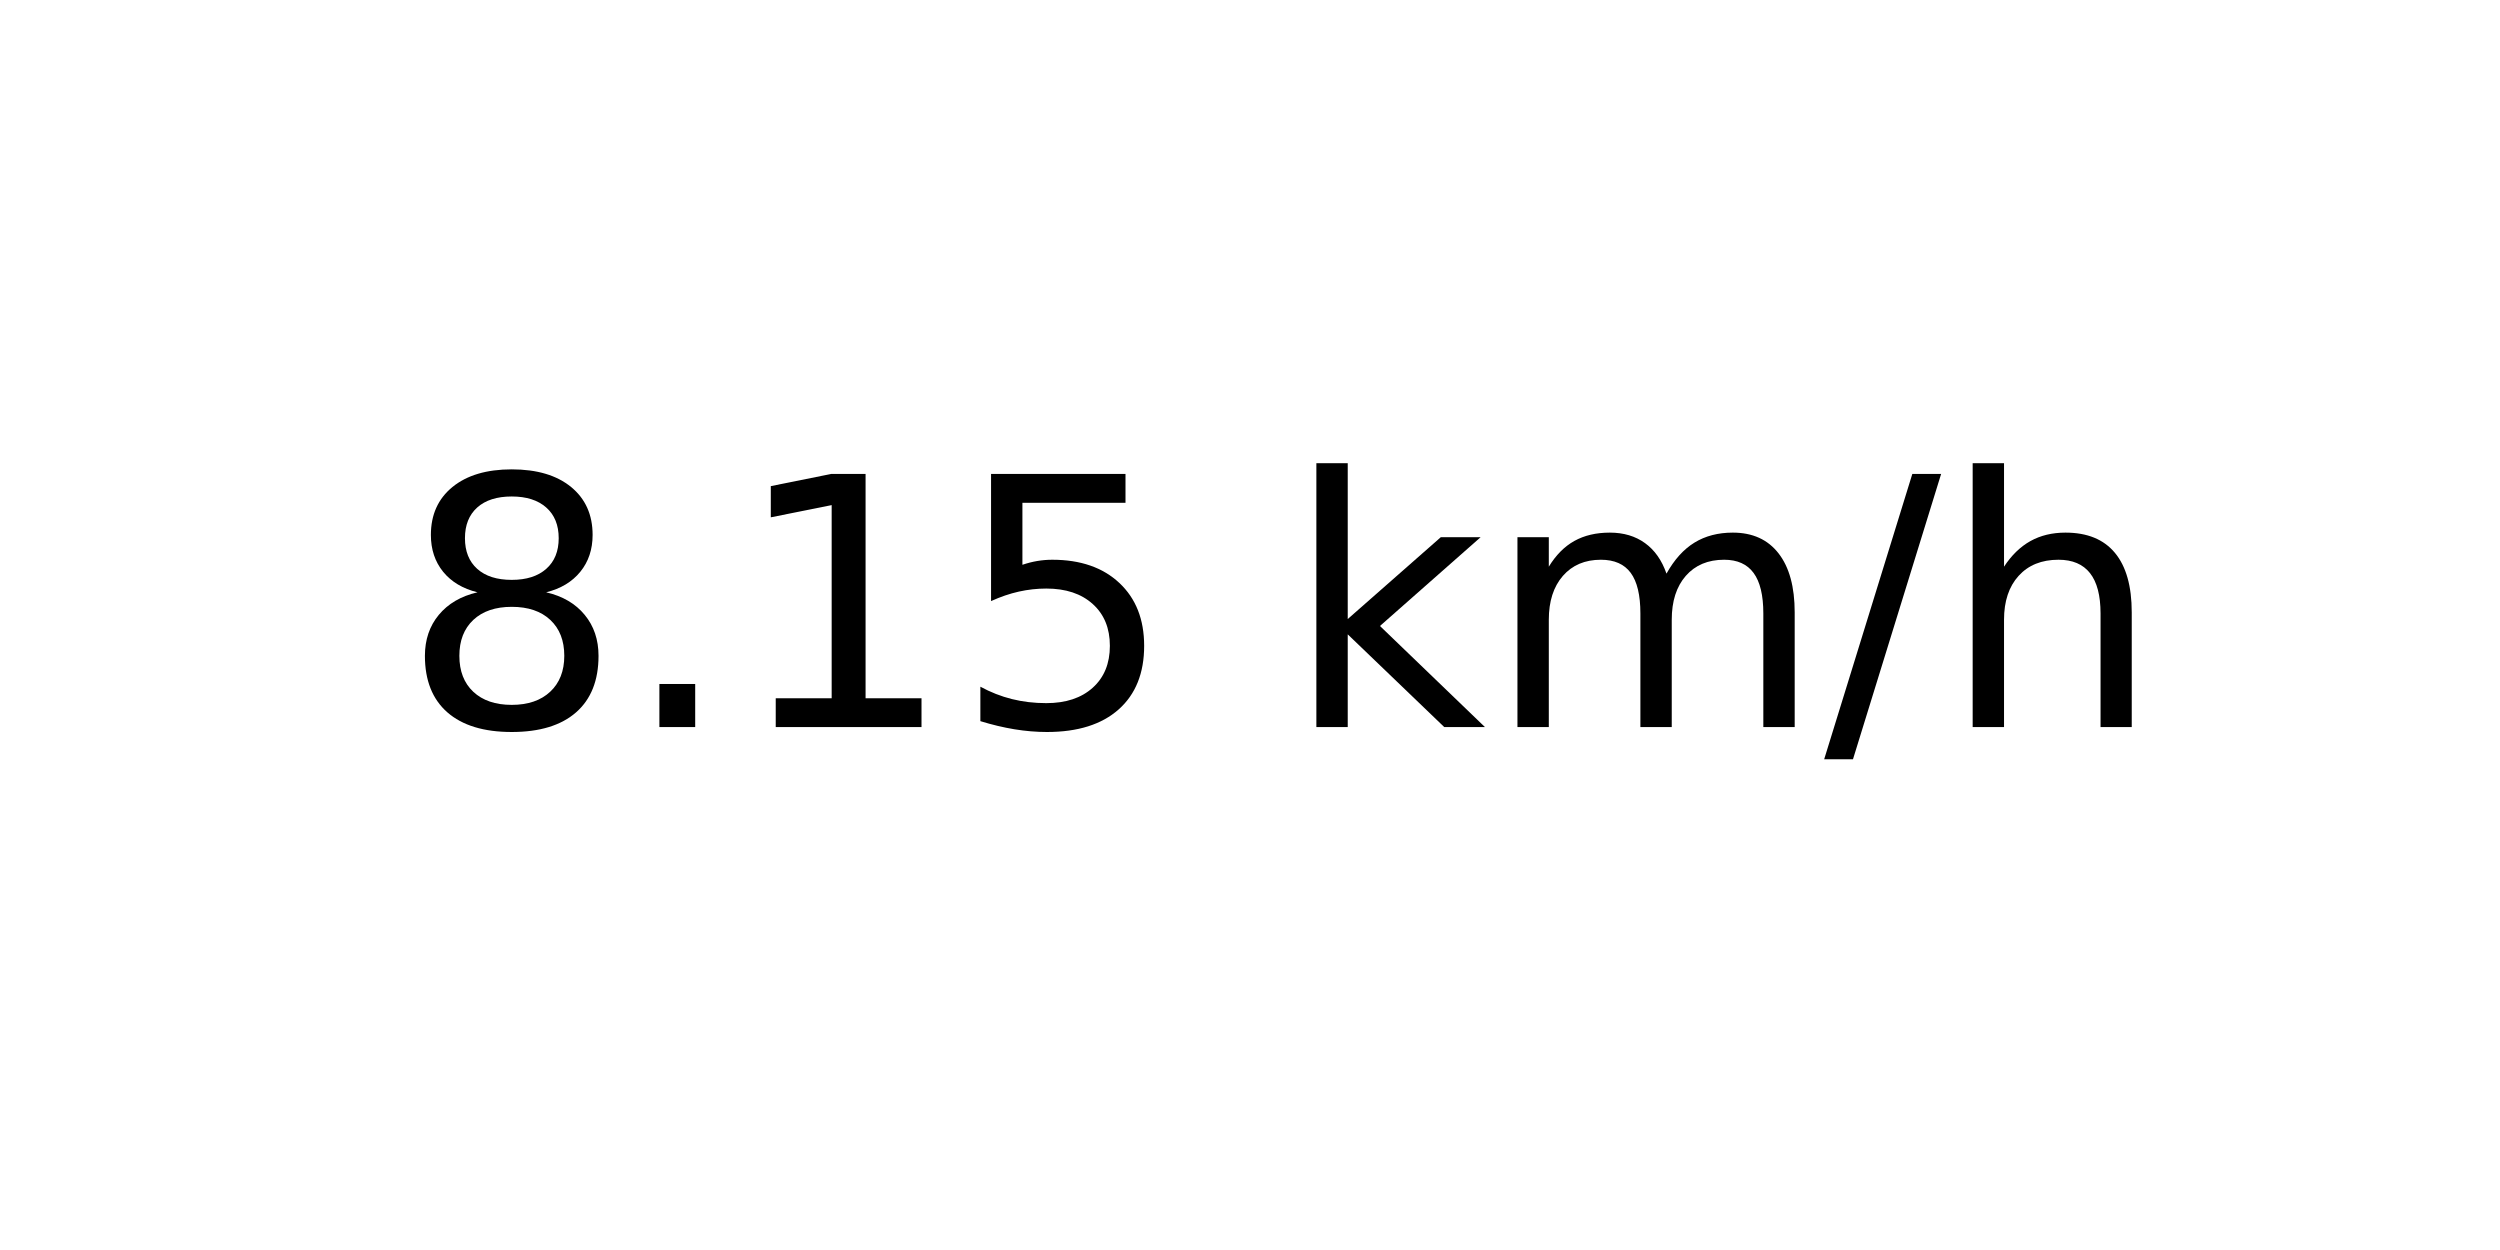
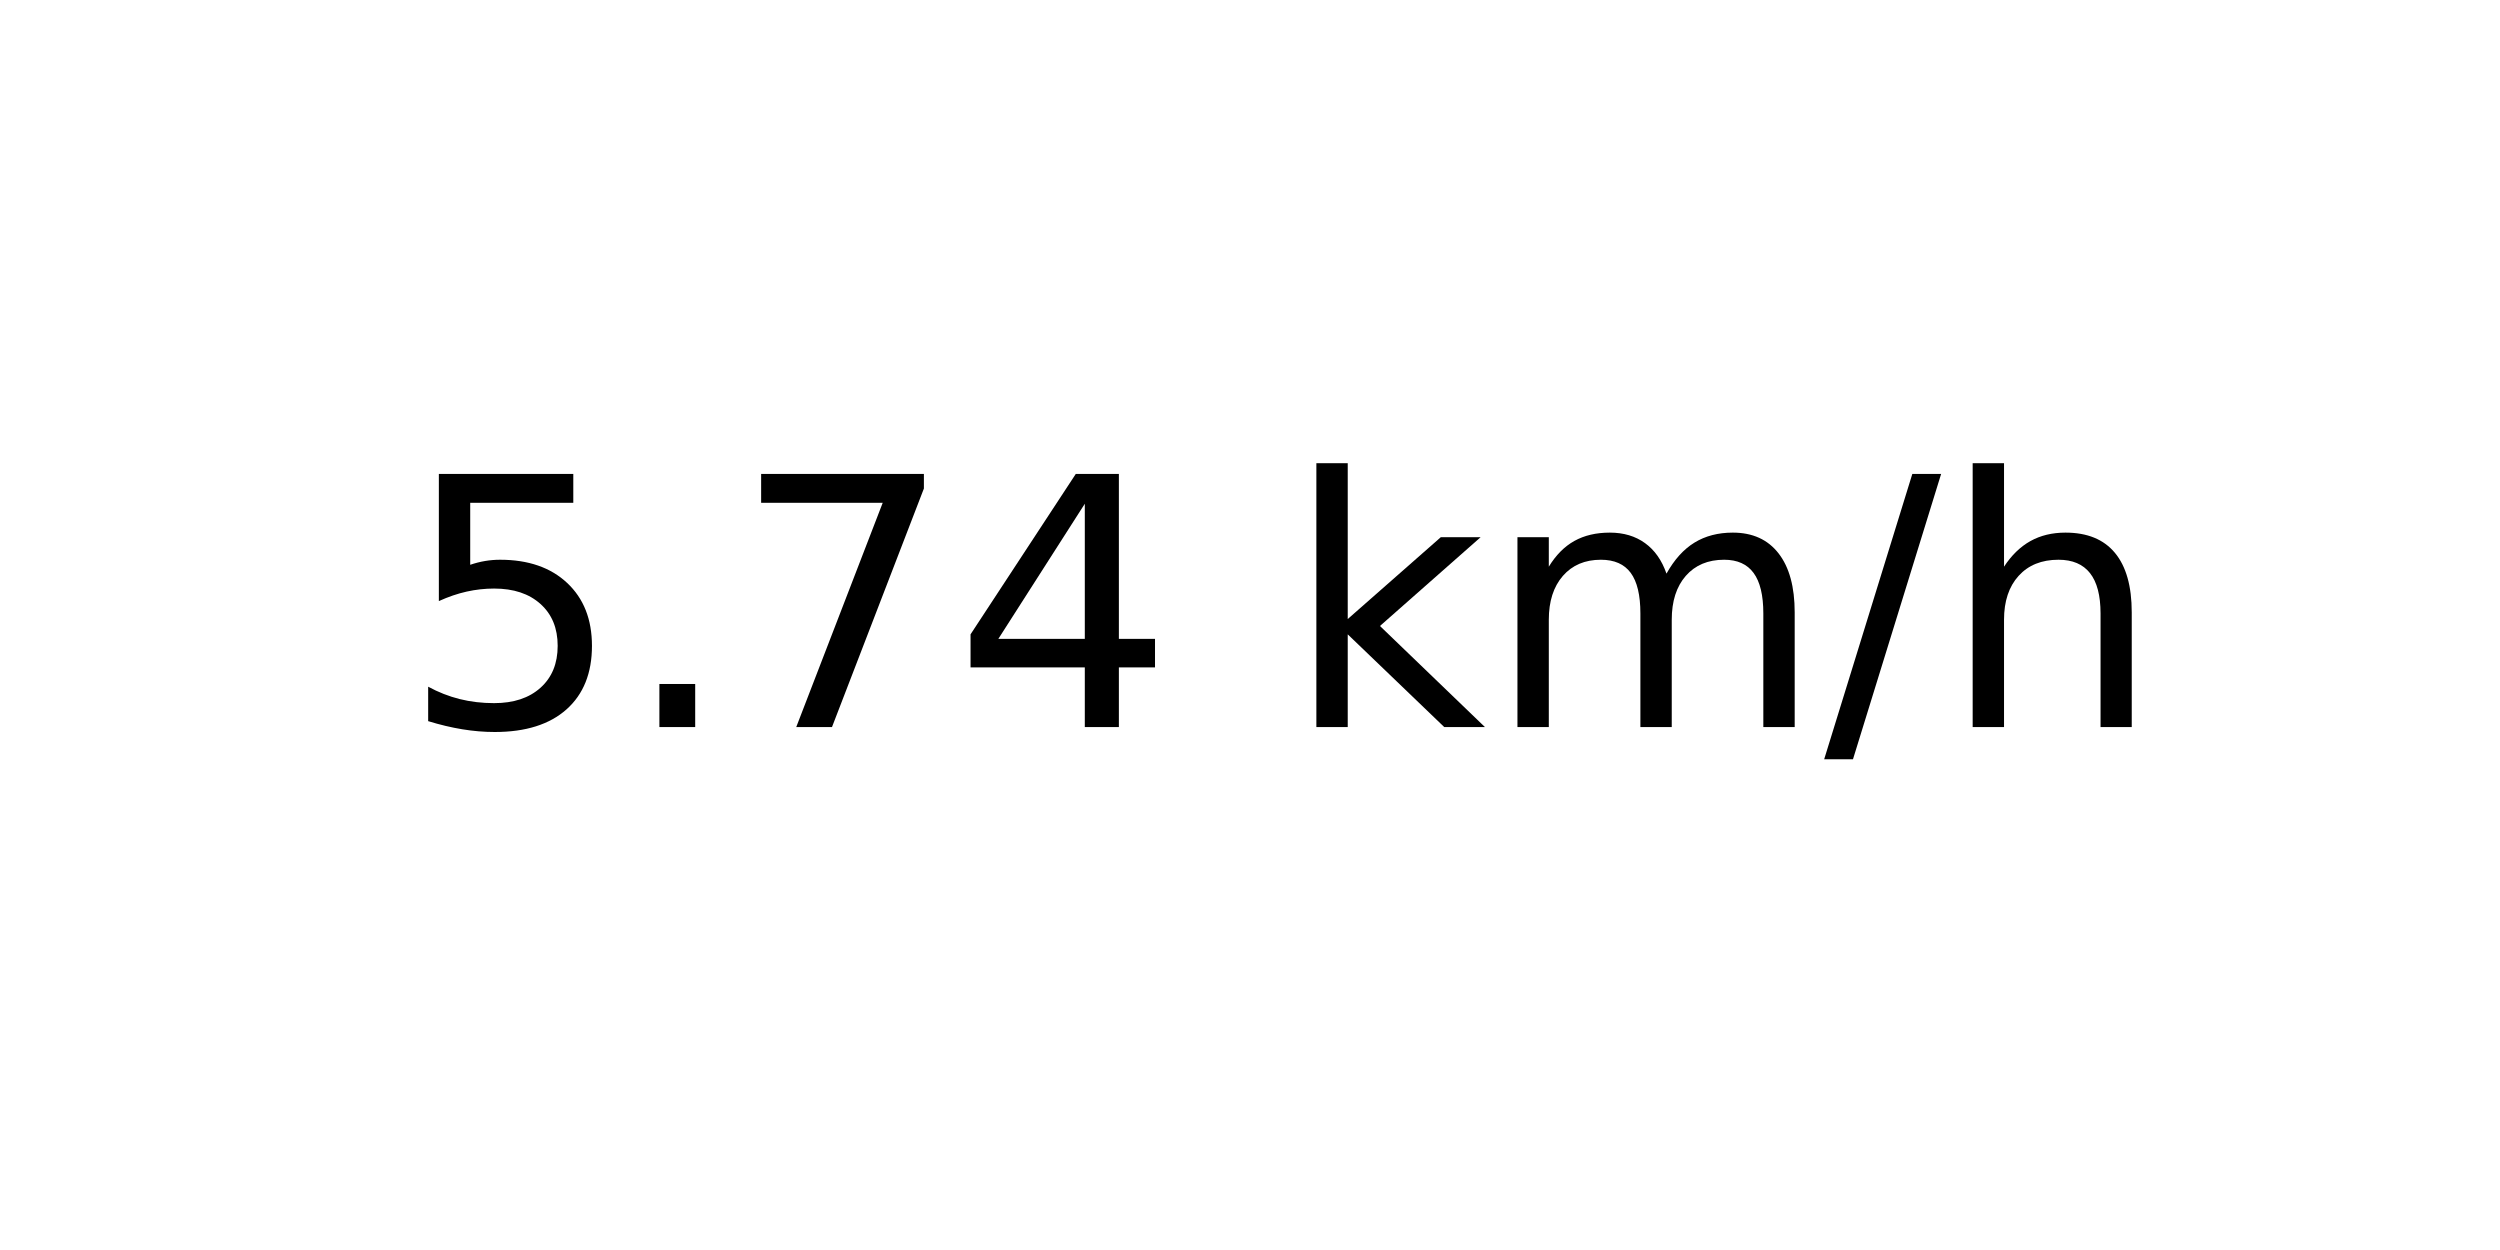
<svg xmlns="http://www.w3.org/2000/svg" xmlns:xlink="http://www.w3.org/1999/xlink" width="72pt" height="36pt" viewBox="0 0 72 36" version="1.1">
  <defs>
    <style type="text/css">*{stroke-linejoin: round; stroke-linecap: butt}</style>
  </defs>
  <g id="figure_1">
    <g id="axes_1">
      <g id="text_1">
        <g transform="translate(11.55937 20.93937) scale(0.1 -0.1)">
          <defs>
-             <path id="DejaVuSans-38" d="M 2034 2216  Q 1584 2216 1326 1975  Q 1069 1734 1069 1313  Q 1069 891 1326 650  Q 1584 409 2034 409  Q 2484 409 2743 651  Q 3003 894 3003 1313  Q 3003 1734 2745 1975  Q 2488 2216 2034 2216  z M 1403 2484  Q 997 2584 770 2862  Q 544 3141 544 3541  Q 544 4100 942 4425  Q 1341 4750 2034 4750  Q 2731 4750 3128 4425  Q 3525 4100 3525 3541  Q 3525 3141 3298 2862  Q 3072 2584 2669 2484  Q 3125 2378 3379 2068  Q 3634 1759 3634 1313  Q 3634 634 3220 271  Q 2806 -91 2034 -91  Q 1263 -91 848 271  Q 434 634 434 1313  Q 434 1759 690 2068  Q 947 2378 1403 2484  z M 1172 3481  Q 1172 3119 1398 2916  Q 1625 2713 2034 2713  Q 2441 2713 2670 2916  Q 2900 3119 2900 3481  Q 2900 3844 2670 4047  Q 2441 4250 2034 4250  Q 1625 4250 1398 4047  Q 1172 3844 1172 3481  z " transform="scale(0.015625)" />
+             <path id="DejaVuSans-35" d="M 691 4666  L 3169 4666  L 3169 4134  L 1269 4134  L 1269 2991  Q 1406 3038 1543 3061  Q 1681 3084 1819 3084  Q 2600 3084 3056 2656  Q 3513 2228 3513 1497  Q 3513 744 3044 326  Q 2575 -91 1722 -91  Q 1428 -91 1123 -41  Q 819 9 494 109  L 494 744  Q 775 591 1075 516  Q 1375 441 1709 441  Q 2250 441 2565 725  Q 2881 1009 2881 1497  Q 2881 1984 2565 2268  Q 2250 2553 1709 2553  Q 1456 2553 1204 2497  Q 953 2441 691 2322  L 691 4666  z " transform="scale(0.015625)" />
            <path id="DejaVuSans-2e" d="M 684 794  L 1344 794  L 1344 0  L 684 0  L 684 794  z " transform="scale(0.015625)" />
-             <path id="DejaVuSans-31" d="M 794 531  L 1825 531  L 1825 4091  L 703 3866  L 703 4441  L 1819 4666  L 2450 4666  L 2450 531  L 3481 531  L 3481 0  L 794 0  L 794 531  z " transform="scale(0.015625)" />
-             <path id="DejaVuSans-35" d="M 691 4666  L 3169 4666  L 3169 4134  L 1269 4134  L 1269 2991  Q 1406 3038 1543 3061  Q 1681 3084 1819 3084  Q 2600 3084 3056 2656  Q 3513 2228 3513 1497  Q 3513 744 3044 326  Q 2575 -91 1722 -91  Q 1428 -91 1123 -41  Q 819 9 494 109  L 494 744  Q 775 591 1075 516  Q 1375 441 1709 441  Q 2250 441 2565 725  Q 2881 1009 2881 1497  Q 2881 1984 2565 2268  Q 2250 2553 1709 2553  Q 1456 2553 1204 2497  Q 953 2441 691 2322  L 691 4666  z " transform="scale(0.015625)" />
+             <path id="DejaVuSans-37" d="M 525 4666  L 3525 4666  L 3525 4397  L 1831 0  L 1172 0  L 2766 4134  L 525 4134  L 525 4666  z " transform="scale(0.015625)" />
+             <path id="DejaVuSans-34" d="M 2419 4116  L 825 1625  L 2419 1625  L 2419 4116  z M 2253 4666  L 3047 4666  L 3047 1625  L 3713 1625  L 3713 1100  L 3047 1100  L 3047 0  L 2419 0  L 2419 1100  L 313 1100  L 313 1709  L 2253 4666  z " transform="scale(0.015625)" />
            <path id="DejaVuSans-20" transform="scale(0.015625)" />
            <path id="DejaVuSans-6b" d="M 581 4863  L 1159 4863  L 1159 1991  L 2875 3500  L 3609 3500  L 1753 1863  L 3688 0  L 2938 0  L 1159 1709  L 1159 0  L 581 0  L 581 4863  z " transform="scale(0.015625)" />
            <path id="DejaVuSans-6d" d="M 3328 2828  Q 3544 3216 3844 3400  Q 4144 3584 4550 3584  Q 5097 3584 5394 3201  Q 5691 2819 5691 2113  L 5691 0  L 5113 0  L 5113 2094  Q 5113 2597 4934 2840  Q 4756 3084 4391 3084  Q 3944 3084 3684 2787  Q 3425 2491 3425 1978  L 3425 0  L 2847 0  L 2847 2094  Q 2847 2600 2669 2842  Q 2491 3084 2119 3084  Q 1678 3084 1418 2786  Q 1159 2488 1159 1978  L 1159 0  L 581 0  L 581 3500  L 1159 3500  L 1159 2956  Q 1356 3278 1631 3431  Q 1906 3584 2284 3584  Q 2666 3584 2933 3390  Q 3200 3197 3328 2828  z " transform="scale(0.015625)" />
            <path id="DejaVuSans-2f" d="M 1625 4666  L 2156 4666  L 531 -594  L 0 -594  L 1625 4666  z " transform="scale(0.015625)" />
            <path id="DejaVuSans-68" d="M 3513 2113  L 3513 0  L 2938 0  L 2938 2094  Q 2938 2591 2744 2837  Q 2550 3084 2163 3084  Q 1697 3084 1428 2787  Q 1159 2491 1159 1978  L 1159 0  L 581 0  L 581 4863  L 1159 4863  L 1159 2956  Q 1366 3272 1645 3428  Q 1925 3584 2291 3584  Q 2894 3584 3203 3211  Q 3513 2838 3513 2113  z " transform="scale(0.015625)" />
          </defs>
-           <use xlink:href="#DejaVuSans-38" />
+           <use xlink:href="#DejaVuSans-35" />
          <use xlink:href="#DejaVuSans-2e" x="63.623" />
-           <use xlink:href="#DejaVuSans-31" x="95.41" />
-           <use xlink:href="#DejaVuSans-35" x="159.033" />
+           <use xlink:href="#DejaVuSans-37" x="95.41" />
+           <use xlink:href="#DejaVuSans-34" x="159.033" />
          <use xlink:href="#DejaVuSans-20" x="222.656" />
          <use xlink:href="#DejaVuSans-6b" x="254.443" />
          <use xlink:href="#DejaVuSans-6d" x="312.354" />
          <use xlink:href="#DejaVuSans-2f" x="409.766" />
          <use xlink:href="#DejaVuSans-68" x="443.457" />
        </g>
      </g>
    </g>
  </g>
</svg>
